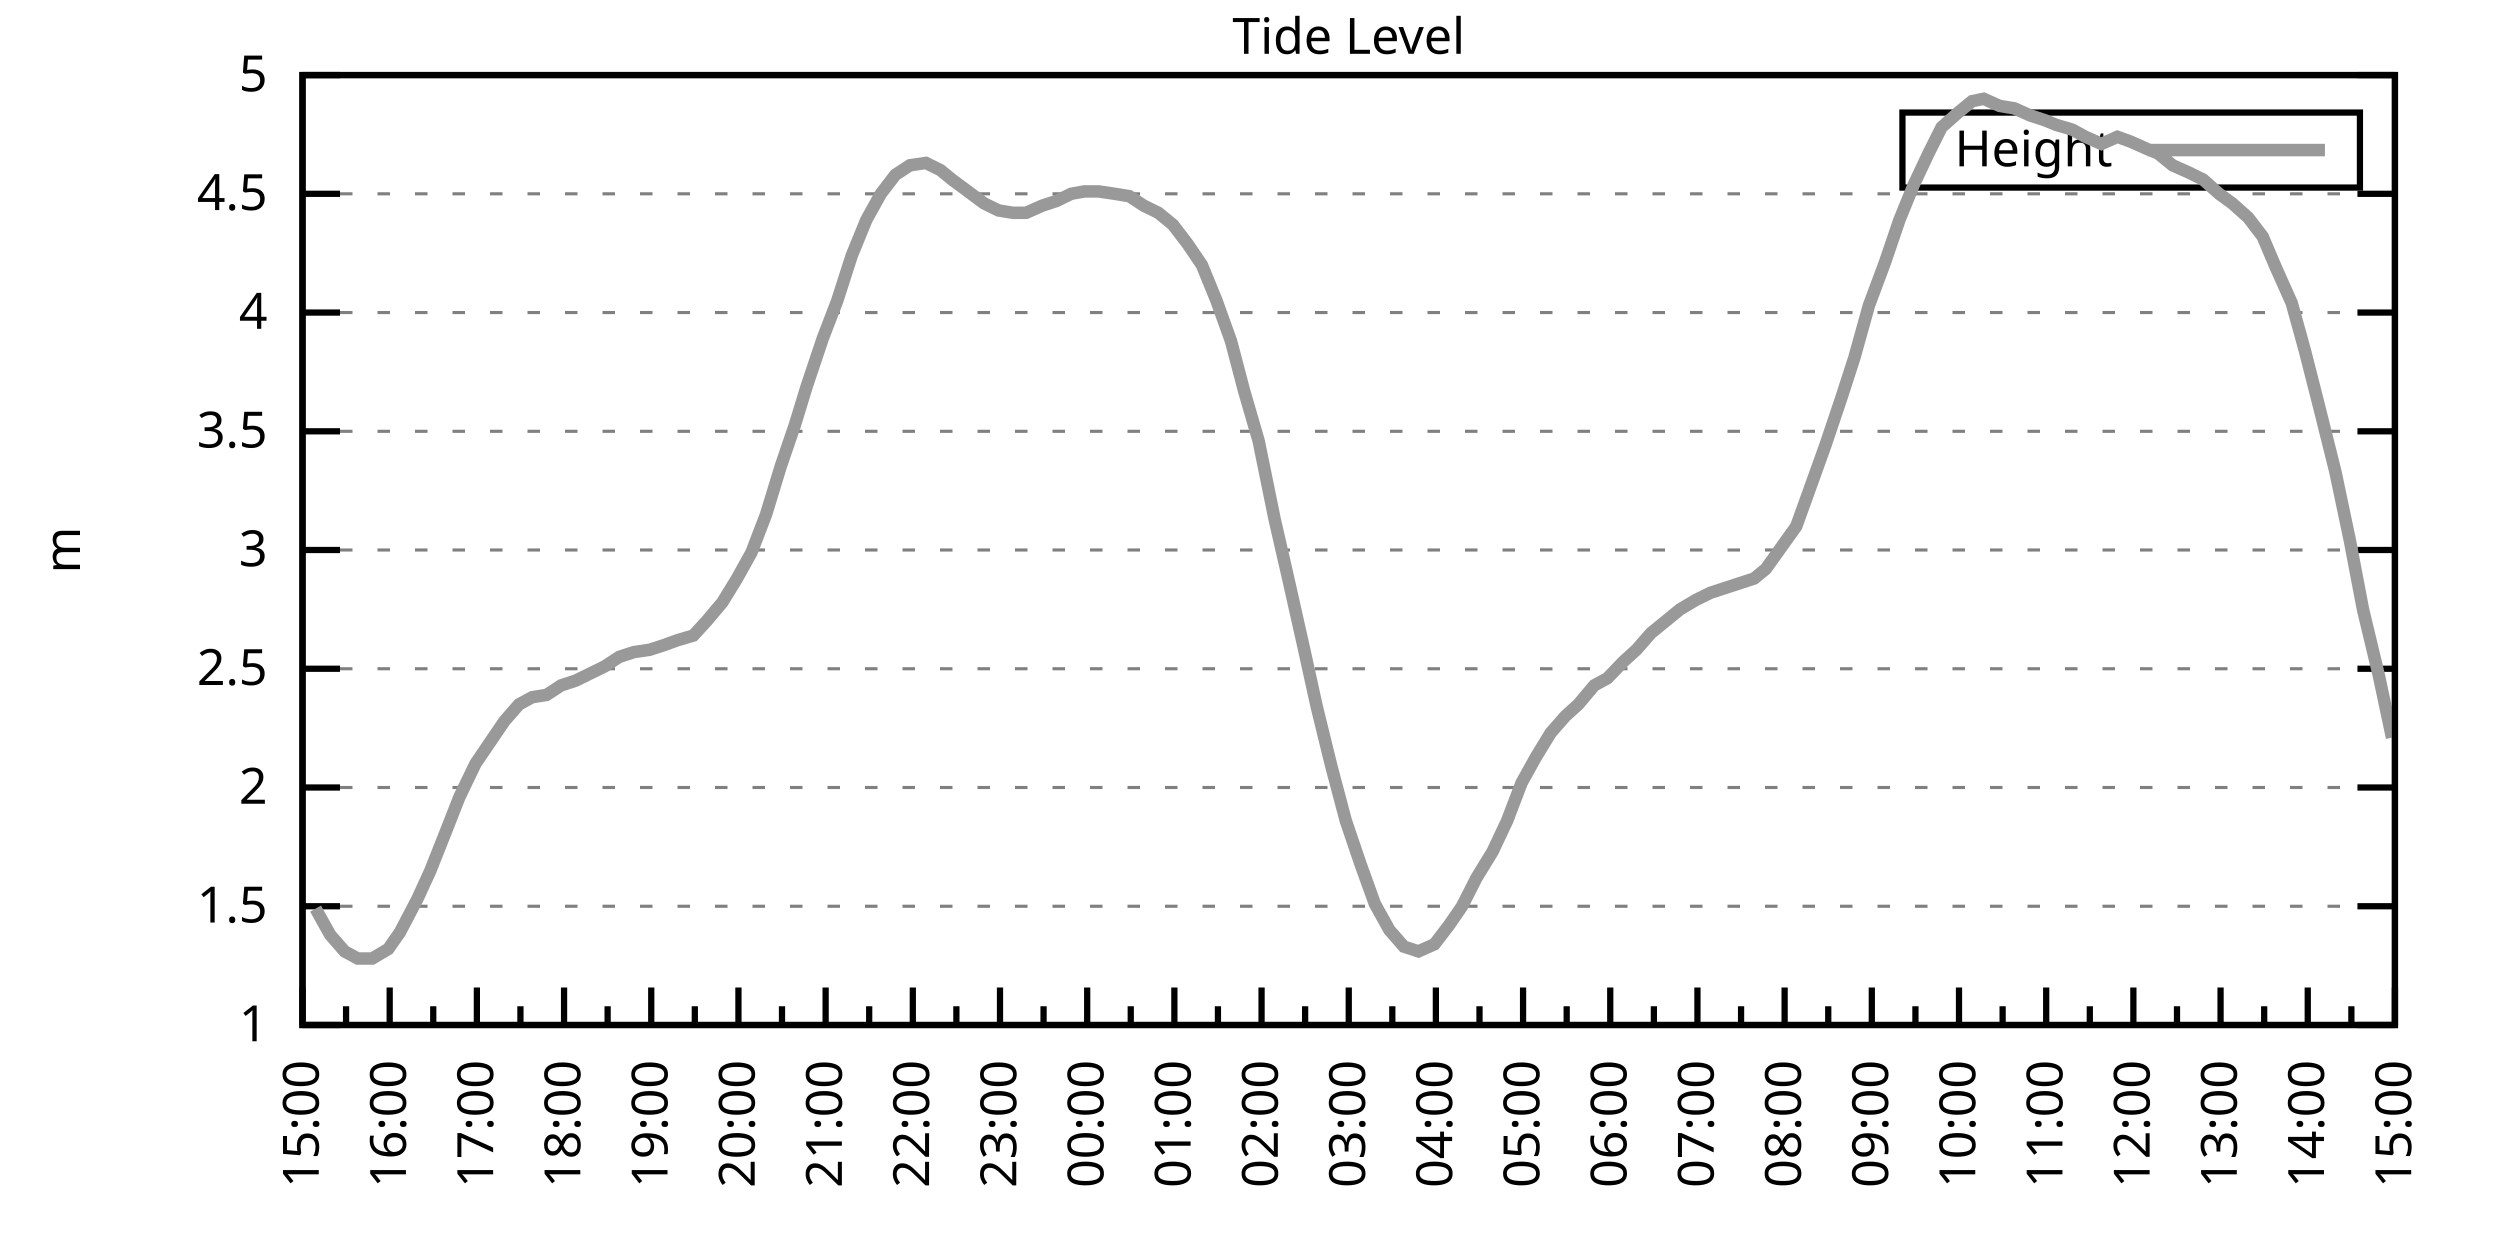
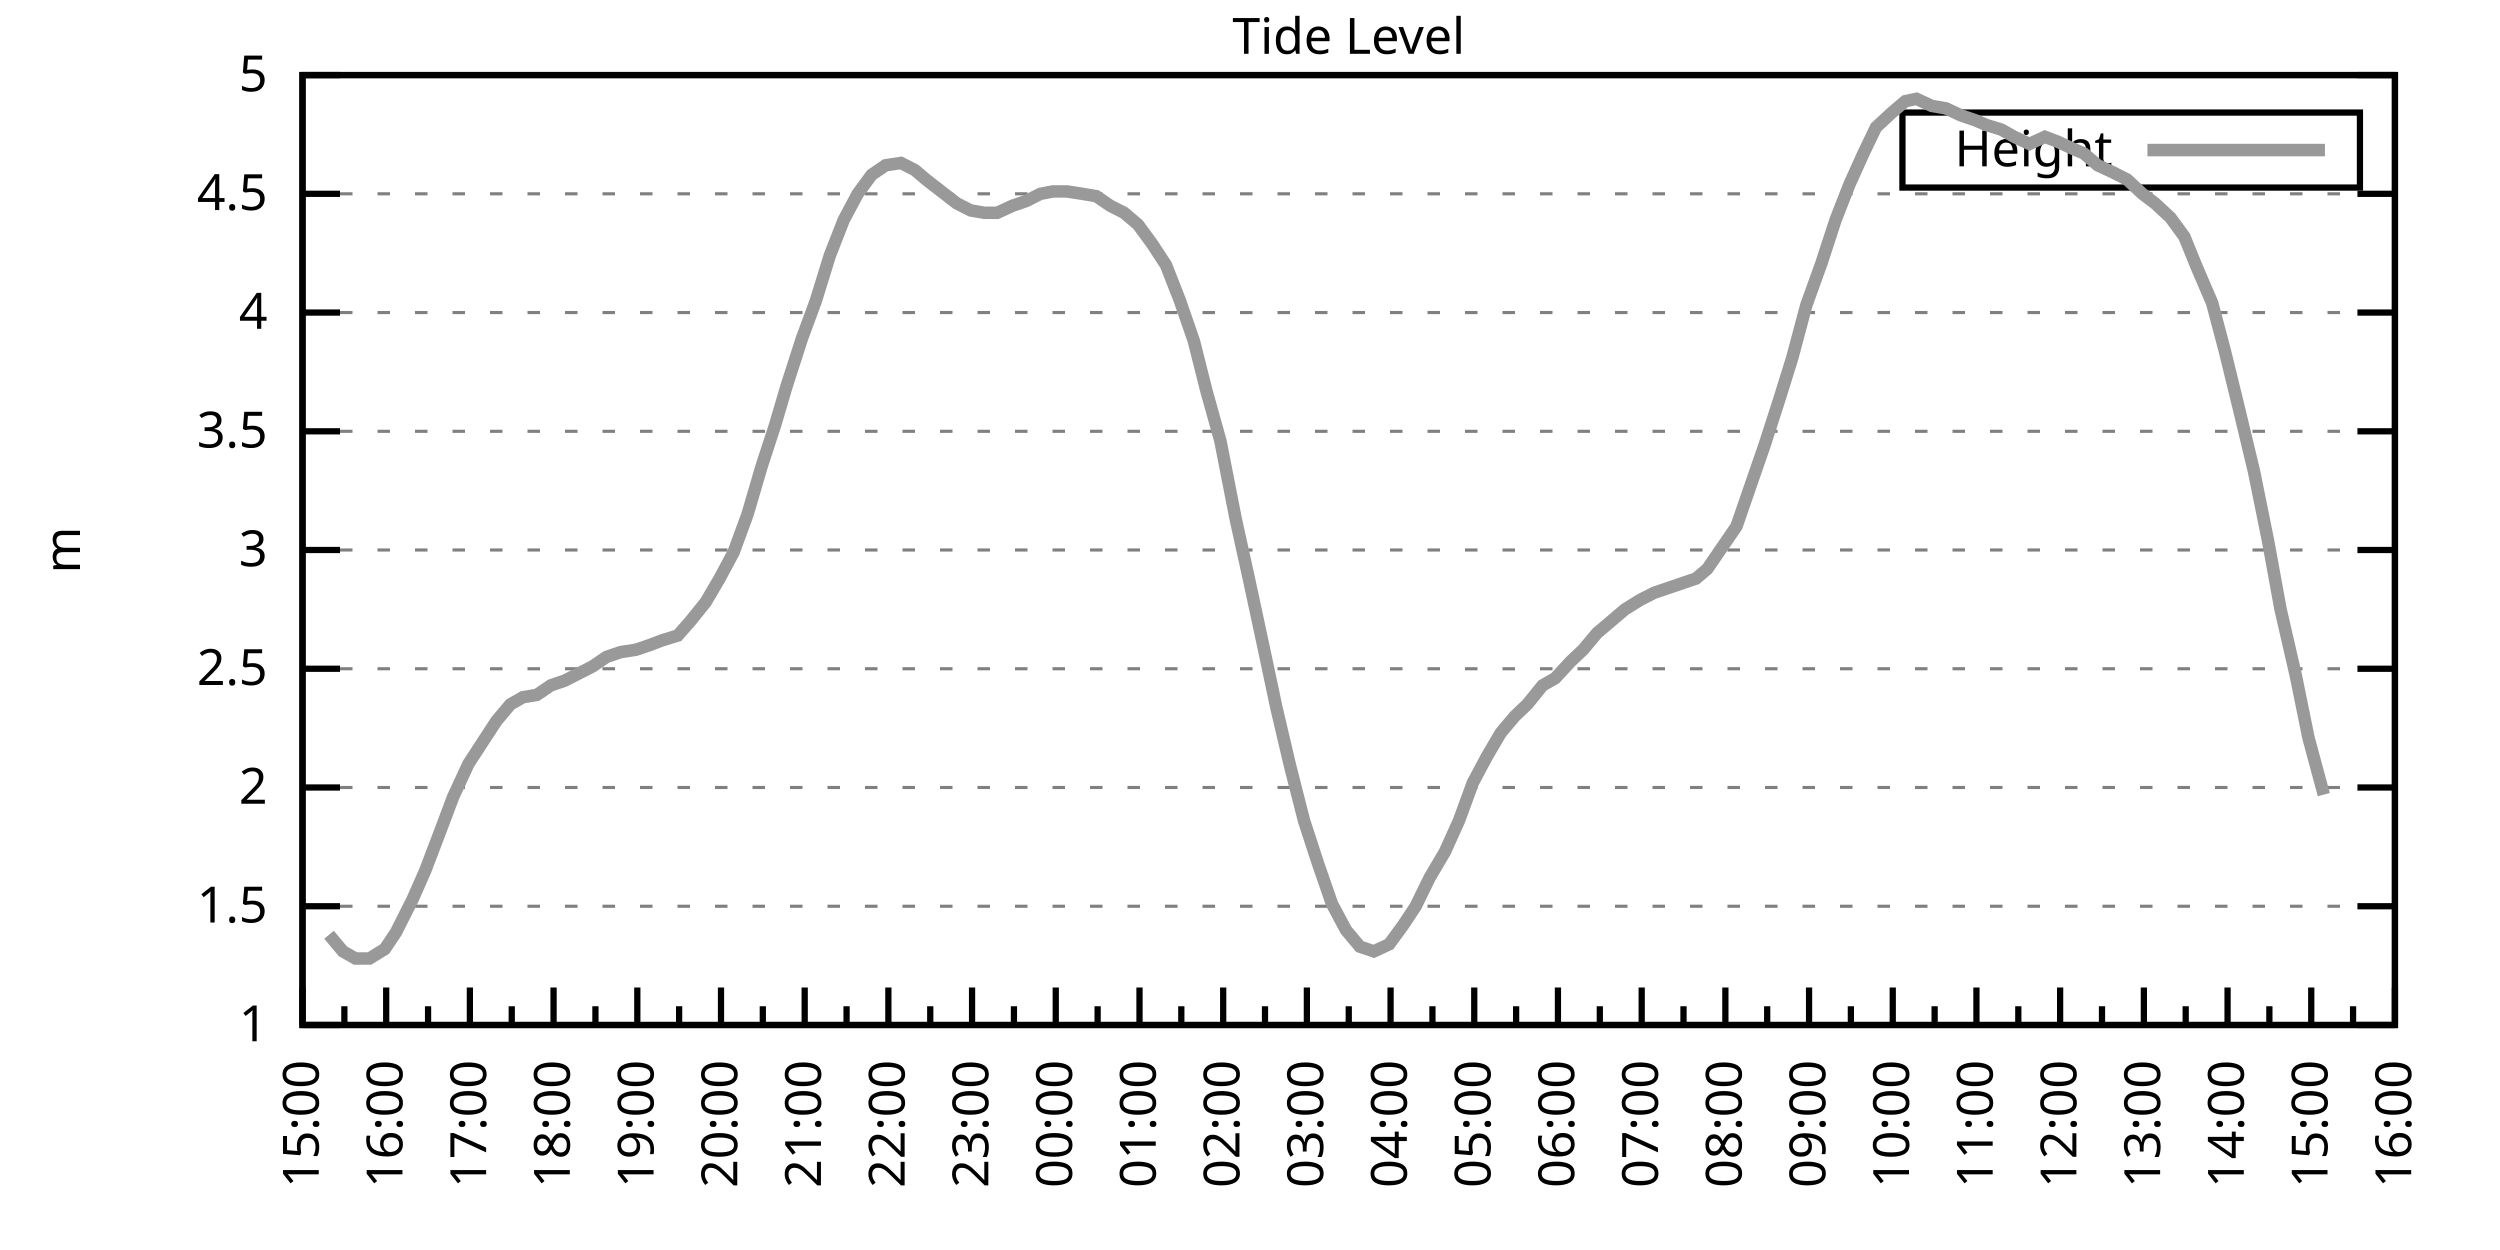
<svg xmlns="http://www.w3.org/2000/svg" xmlns:xlink="http://www.w3.org/1999/xlink" width="400" height="200" viewBox="0 0 400 200">
  <g id="gnuplot_canvas">
    <rect x="0" y="0" width="400" height="200" fill="none" />
    <defs>
      <circle id="gpDot" r="0.5" stroke-width="0.5" stroke="currentColor" />
      <path id="gpPt0" stroke-width="0.333" stroke="currentColor" d="M-1,0 h2 M0,-1 v2" />
      <path id="gpPt1" stroke-width="0.333" stroke="currentColor" d="M-1,-1 L1,1 M1,-1 L-1,1" />
      <path id="gpPt2" stroke-width="0.333" stroke="currentColor" d="M-1,0 L1,0 M0,-1 L0,1 M-1,-1 L1,1 M-1,1 L1,-1" />
      <rect id="gpPt3" stroke-width="0.333" stroke="currentColor" x="-1" y="-1" width="2" height="2" />
      <rect id="gpPt4" stroke-width="0.333" stroke="currentColor" fill="currentColor" x="-1" y="-1" width="2" height="2" />
      <circle id="gpPt5" stroke-width="0.333" stroke="currentColor" cx="0" cy="0" r="1" />
      <use xlink:href="#gpPt5" id="gpPt6" fill="currentColor" stroke="none" />
      <path id="gpPt7" stroke-width="0.333" stroke="currentColor" d="M0,-1.33 L-1.33,0.67 L1.33,0.67 z" />
      <use xlink:href="#gpPt7" id="gpPt8" fill="currentColor" stroke="none" />
      <use xlink:href="#gpPt7" id="gpPt9" stroke="currentColor" transform="rotate(180)" />
      <use xlink:href="#gpPt9" id="gpPt10" fill="currentColor" stroke="none" />
      <use xlink:href="#gpPt3" id="gpPt11" stroke="currentColor" transform="rotate(45)" />
      <use xlink:href="#gpPt11" id="gpPt12" fill="currentColor" stroke="none" />
      <path id="gpPt13" stroke-width="0.333" stroke="currentColor" d="M0,1.330 L1.265,0.411 L0.782,-1.067 L-0.782,-1.076 L-1.265,0.411 z" />
      <use xlink:href="#gpPt13" id="gpPt14" fill="currentColor" stroke="none" />
      <filter id="textbox" filterUnits="objectBoundingBox" x="0" y="0" height="1" width="1">
        <feFlood flood-color="white" flood-opacity="1" result="bgnd" />
        <feComposite in="SourceGraphic" in2="bgnd" operator="atop" />
      </filter>
      <filter id="greybox" filterUnits="objectBoundingBox" x="0" y="0" height="1" width="1">
        <feFlood flood-color="lightgrey" flood-opacity="1" result="grey" />
        <feComposite in="SourceGraphic" in2="grey" operator="atop" />
      </filter>
    </defs>
    <g fill="none" color="white" stroke="currentColor" stroke-width="1.00" stroke-linecap="butt" stroke-linejoin="miter">
</g>
    <g fill="none" color="black" stroke="currentColor" stroke-width="1.00" stroke-linecap="butt" stroke-linejoin="miter">
      <g stroke="none" shape-rendering="crispEdges">
        <polygon fill="rgb(255, 255, 255)" points="48.40,164.00 383.18,164.00 383.18,12.02 48.40,12.02 " />
      </g>
    </g>
    <g fill="none" color="black" stroke="currentColor" stroke-width="1.00" stroke-linecap="butt" stroke-linejoin="miter">
</g>
    <g fill="none" color="black" stroke="black" stroke-width="0.50" stroke-linecap="butt" stroke-linejoin="miter">
</g>
    <g fill="none" color="gray" stroke="currentColor" stroke-width="0.50" stroke-linecap="butt" stroke-linejoin="miter">
      <path stroke="gray" stroke-dasharray="2,4" class="gridline" d="M48.40,164.00 L383.19,164.00  " />
    </g>
    <g fill="none" color="gray" stroke="gray" stroke-width="1.00" stroke-linecap="butt" stroke-linejoin="miter">
</g>
    <g fill="none" color="black" stroke="currentColor" stroke-width="1.00" stroke-linecap="butt" stroke-linejoin="miter">
      <path stroke="black" d="M48.40,164.00 L54.40,164.00 M383.19,164.00 L377.19,164.00  " />
      <g transform="translate(42.80,166.60)" stroke="none" fill="black" font-family="Sans" font-size="8.00" text-anchor="end">
        <text>
          <tspan font-family="Sans"> 1</tspan>
        </text>
      </g>
    </g>
    <g fill="none" color="black" stroke="currentColor" stroke-width="1.00" stroke-linecap="butt" stroke-linejoin="miter">
</g>
    <g fill="none" color="black" stroke="black" stroke-width="0.50" stroke-linecap="butt" stroke-linejoin="miter">
</g>
    <g fill="none" color="gray" stroke="currentColor" stroke-width="0.50" stroke-linecap="butt" stroke-linejoin="miter">
      <path stroke="gray" stroke-dasharray="2,4" class="gridline" d="M48.40,145.00 L383.19,145.00  " />
    </g>
    <g fill="none" color="gray" stroke="gray" stroke-width="1.00" stroke-linecap="butt" stroke-linejoin="miter">
</g>
    <g fill="none" color="black" stroke="currentColor" stroke-width="1.00" stroke-linecap="butt" stroke-linejoin="miter">
      <path stroke="black" d="M48.40,145.00 L54.40,145.00 M383.19,145.00 L377.19,145.00  " />
      <g transform="translate(42.80,147.60)" stroke="none" fill="black" font-family="Sans" font-size="8.00" text-anchor="end">
        <text>
          <tspan font-family="Sans"> 1.5</tspan>
        </text>
      </g>
    </g>
    <g fill="none" color="black" stroke="currentColor" stroke-width="1.00" stroke-linecap="butt" stroke-linejoin="miter">
</g>
    <g fill="none" color="black" stroke="black" stroke-width="0.50" stroke-linecap="butt" stroke-linejoin="miter">
</g>
    <g fill="none" color="gray" stroke="currentColor" stroke-width="0.50" stroke-linecap="butt" stroke-linejoin="miter">
      <path stroke="gray" stroke-dasharray="2,4" class="gridline" d="M48.40,126.00 L383.19,126.00  " />
    </g>
    <g fill="none" color="gray" stroke="gray" stroke-width="1.00" stroke-linecap="butt" stroke-linejoin="miter">
</g>
    <g fill="none" color="black" stroke="currentColor" stroke-width="1.00" stroke-linecap="butt" stroke-linejoin="miter">
      <path stroke="black" d="M48.40,126.00 L54.40,126.00 M383.19,126.00 L377.19,126.00  " />
      <g transform="translate(42.80,128.60)" stroke="none" fill="black" font-family="Sans" font-size="8.00" text-anchor="end">
        <text>
          <tspan font-family="Sans"> 2</tspan>
        </text>
      </g>
    </g>
    <g fill="none" color="black" stroke="currentColor" stroke-width="1.00" stroke-linecap="butt" stroke-linejoin="miter">
</g>
    <g fill="none" color="black" stroke="black" stroke-width="0.50" stroke-linecap="butt" stroke-linejoin="miter">
</g>
    <g fill="none" color="gray" stroke="currentColor" stroke-width="0.50" stroke-linecap="butt" stroke-linejoin="miter">
      <path stroke="gray" stroke-dasharray="2,4" class="gridline" d="M48.40,107.00 L383.19,107.00  " />
    </g>
    <g fill="none" color="gray" stroke="gray" stroke-width="1.00" stroke-linecap="butt" stroke-linejoin="miter">
</g>
    <g fill="none" color="black" stroke="currentColor" stroke-width="1.00" stroke-linecap="butt" stroke-linejoin="miter">
      <path stroke="black" d="M48.40,107.00 L54.40,107.00 M383.19,107.00 L377.19,107.00  " />
      <g transform="translate(42.80,109.60)" stroke="none" fill="black" font-family="Sans" font-size="8.00" text-anchor="end">
        <text>
          <tspan font-family="Sans"> 2.5</tspan>
        </text>
      </g>
    </g>
    <g fill="none" color="black" stroke="currentColor" stroke-width="1.00" stroke-linecap="butt" stroke-linejoin="miter">
</g>
    <g fill="none" color="black" stroke="black" stroke-width="0.50" stroke-linecap="butt" stroke-linejoin="miter">
</g>
    <g fill="none" color="gray" stroke="currentColor" stroke-width="0.50" stroke-linecap="butt" stroke-linejoin="miter">
      <path stroke="gray" stroke-dasharray="2,4" class="gridline" d="M48.40,88.00 L383.19,88.00  " />
    </g>
    <g fill="none" color="gray" stroke="gray" stroke-width="1.00" stroke-linecap="butt" stroke-linejoin="miter">
</g>
    <g fill="none" color="black" stroke="currentColor" stroke-width="1.00" stroke-linecap="butt" stroke-linejoin="miter">
      <path stroke="black" d="M48.40,88.00 L54.40,88.00 M383.19,88.00 L377.19,88.00  " />
      <g transform="translate(42.80,90.60)" stroke="none" fill="black" font-family="Sans" font-size="8.00" text-anchor="end">
        <text>
          <tspan font-family="Sans"> 3</tspan>
        </text>
      </g>
    </g>
    <g fill="none" color="black" stroke="currentColor" stroke-width="1.00" stroke-linecap="butt" stroke-linejoin="miter">
</g>
    <g fill="none" color="black" stroke="black" stroke-width="0.50" stroke-linecap="butt" stroke-linejoin="miter">
</g>
    <g fill="none" color="gray" stroke="currentColor" stroke-width="0.50" stroke-linecap="butt" stroke-linejoin="miter">
      <path stroke="gray" stroke-dasharray="2,4" class="gridline" d="M48.40,69.01 L383.19,69.01  " />
    </g>
    <g fill="none" color="gray" stroke="gray" stroke-width="1.00" stroke-linecap="butt" stroke-linejoin="miter">
</g>
    <g fill="none" color="black" stroke="currentColor" stroke-width="1.00" stroke-linecap="butt" stroke-linejoin="miter">
      <path stroke="black" d="M48.40,69.01 L54.40,69.01 M383.19,69.01 L377.19,69.01  " />
      <g transform="translate(42.80,71.61)" stroke="none" fill="black" font-family="Sans" font-size="8.00" text-anchor="end">
        <text>
          <tspan font-family="Sans"> 3.5</tspan>
        </text>
      </g>
    </g>
    <g fill="none" color="black" stroke="currentColor" stroke-width="1.00" stroke-linecap="butt" stroke-linejoin="miter">
</g>
    <g fill="none" color="black" stroke="black" stroke-width="0.50" stroke-linecap="butt" stroke-linejoin="miter">
</g>
    <g fill="none" color="gray" stroke="currentColor" stroke-width="0.50" stroke-linecap="butt" stroke-linejoin="miter">
      <path stroke="gray" stroke-dasharray="2,4" class="gridline" d="M48.40,50.01 L383.19,50.01  " />
    </g>
    <g fill="none" color="gray" stroke="gray" stroke-width="1.00" stroke-linecap="butt" stroke-linejoin="miter">
</g>
    <g fill="none" color="black" stroke="currentColor" stroke-width="1.00" stroke-linecap="butt" stroke-linejoin="miter">
      <path stroke="black" d="M48.40,50.01 L54.40,50.01 M383.19,50.01 L377.19,50.01  " />
      <g transform="translate(42.80,52.61)" stroke="none" fill="black" font-family="Sans" font-size="8.00" text-anchor="end">
        <text>
          <tspan font-family="Sans"> 4</tspan>
        </text>
      </g>
    </g>
    <g fill="none" color="black" stroke="currentColor" stroke-width="1.00" stroke-linecap="butt" stroke-linejoin="miter">
</g>
    <g fill="none" color="black" stroke="black" stroke-width="0.50" stroke-linecap="butt" stroke-linejoin="miter">
</g>
    <g fill="none" color="gray" stroke="currentColor" stroke-width="0.50" stroke-linecap="butt" stroke-linejoin="miter">
      <path stroke="gray" stroke-dasharray="2,4" class="gridline" d="M48.40,31.01 L383.19,31.01  " />
    </g>
    <g fill="none" color="gray" stroke="gray" stroke-width="1.00" stroke-linecap="butt" stroke-linejoin="miter">
</g>
    <g fill="none" color="black" stroke="currentColor" stroke-width="1.00" stroke-linecap="butt" stroke-linejoin="miter">
      <path stroke="black" d="M48.40,31.01 L54.40,31.01 M383.19,31.01 L377.19,31.01  " />
      <g transform="translate(42.80,33.61)" stroke="none" fill="black" font-family="Sans" font-size="8.00" text-anchor="end">
        <text>
          <tspan font-family="Sans"> 4.5</tspan>
        </text>
      </g>
    </g>
    <g fill="none" color="black" stroke="currentColor" stroke-width="1.00" stroke-linecap="butt" stroke-linejoin="miter">
</g>
    <g fill="none" color="black" stroke="black" stroke-width="0.50" stroke-linecap="butt" stroke-linejoin="miter">
</g>
    <g fill="none" color="gray" stroke="currentColor" stroke-width="0.50" stroke-linecap="butt" stroke-linejoin="miter">
      <path stroke="gray" stroke-dasharray="2,4" class="gridline" d="M48.40,12.01 L383.19,12.01  " />
    </g>
    <g fill="none" color="gray" stroke="gray" stroke-width="1.00" stroke-linecap="butt" stroke-linejoin="miter">
</g>
    <g fill="none" color="black" stroke="currentColor" stroke-width="1.00" stroke-linecap="butt" stroke-linejoin="miter">
      <path stroke="black" d="M48.40,12.01 L54.40,12.01 M383.19,12.01 L377.19,12.01  " />
      <g transform="translate(42.80,14.61)" stroke="none" fill="black" font-family="Sans" font-size="8.00" text-anchor="end">
        <text>
          <tspan font-family="Sans"> 5</tspan>
        </text>
      </g>
    </g>
    <g fill="none" color="black" stroke="currentColor" stroke-width="1.00" stroke-linecap="butt" stroke-linejoin="miter">
      <path stroke="black" d="M48.40,164.00 L48.40,158.00  " />
      <g transform="translate(51.00,169.60) rotate(270)" stroke="none" fill="black" font-family="Sans" font-size="8.00" text-anchor="end">
        <text>
          <tspan font-family="Sans">15:00</tspan>
        </text>
      </g>
    </g>
    <g fill="none" color="black" stroke="currentColor" stroke-width="1.00" stroke-linecap="butt" stroke-linejoin="miter">
-       <path stroke="black" d="M55.37,164.00 L55.37,161.00 M62.35,164.00 L62.35,158.00  " />
-       <g transform="translate(64.95,169.60) rotate(270)" stroke="none" fill="black" font-family="Sans" font-size="8.00" text-anchor="end">
+       <path stroke="black" d="M55.10,164.00 L55.10,161.00 M61.79,164.00 L61.79,158.00  " />
+       <g transform="translate(64.39,169.60) rotate(270)" stroke="none" fill="black" font-family="Sans" font-size="8.00" text-anchor="end">
        <text>
          <tspan font-family="Sans">16:00</tspan>
        </text>
      </g>
    </g>
    <g fill="none" color="black" stroke="currentColor" stroke-width="1.00" stroke-linecap="butt" stroke-linejoin="miter">
-       <path stroke="black" d="M69.32,164.00 L69.32,161.00 M76.30,164.00 L76.30,158.00  " />
-       <g transform="translate(78.90,169.60) rotate(270)" stroke="none" fill="black" font-family="Sans" font-size="8.00" text-anchor="end">
+       <path stroke="black" d="M68.49,164.00 L68.49,161.00 M75.18,164.00 L75.18,158.00  " />
+       <g transform="translate(77.78,169.60) rotate(270)" stroke="none" fill="black" font-family="Sans" font-size="8.00" text-anchor="end">
        <text>
          <tspan font-family="Sans">17:00</tspan>
        </text>
      </g>
    </g>
    <g fill="none" color="black" stroke="currentColor" stroke-width="1.00" stroke-linecap="butt" stroke-linejoin="miter">
-       <path stroke="black" d="M83.27,164.00 L83.27,161.00 M90.25,164.00 L90.25,158.00  " />
-       <g transform="translate(92.85,169.60) rotate(270)" stroke="none" fill="black" font-family="Sans" font-size="8.00" text-anchor="end">
+       <path stroke="black" d="M81.88,164.00 L81.88,161.00 M88.57,164.00 L88.57,158.00  " />
+       <g transform="translate(91.17,169.60) rotate(270)" stroke="none" fill="black" font-family="Sans" font-size="8.00" text-anchor="end">
        <text>
          <tspan font-family="Sans">18:00</tspan>
        </text>
      </g>
    </g>
    <g fill="none" color="black" stroke="currentColor" stroke-width="1.00" stroke-linecap="butt" stroke-linejoin="miter">
-       <path stroke="black" d="M97.22,164.00 L97.22,161.00 M104.20,164.00 L104.20,158.00  " />
-       <g transform="translate(106.80,169.60) rotate(270)" stroke="none" fill="black" font-family="Sans" font-size="8.00" text-anchor="end">
+       <path stroke="black" d="M95.27,164.00 L95.27,161.00 M101.97,164.00 L101.97,158.00  " />
+       <g transform="translate(104.57,169.60) rotate(270)" stroke="none" fill="black" font-family="Sans" font-size="8.00" text-anchor="end">
        <text>
          <tspan font-family="Sans">19:00</tspan>
        </text>
      </g>
    </g>
    <g fill="none" color="black" stroke="currentColor" stroke-width="1.00" stroke-linecap="butt" stroke-linejoin="miter">
-       <path stroke="black" d="M111.17,164.00 L111.17,161.00 M118.15,164.00 L118.15,158.00  " />
-       <g transform="translate(120.75,169.60) rotate(270)" stroke="none" fill="black" font-family="Sans" font-size="8.00" text-anchor="end">
+       <path stroke="black" d="M108.66,164.00 L108.66,161.00 M115.36,164.00 L115.36,158.00  " />
+       <g transform="translate(117.96,169.60) rotate(270)" stroke="none" fill="black" font-family="Sans" font-size="8.00" text-anchor="end">
        <text>
          <tspan font-family="Sans">20:00</tspan>
        </text>
      </g>
    </g>
    <g fill="none" color="black" stroke="currentColor" stroke-width="1.00" stroke-linecap="butt" stroke-linejoin="miter">
-       <path stroke="black" d="M125.12,164.00 L125.12,161.00 M132.10,164.00 L132.10,158.00  " />
-       <g transform="translate(134.70,169.60) rotate(270)" stroke="none" fill="black" font-family="Sans" font-size="8.00" text-anchor="end">
+       <path stroke="black" d="M122.05,164.00 L122.05,161.00 M128.75,164.00 L128.75,158.00  " />
+       <g transform="translate(131.35,169.60) rotate(270)" stroke="none" fill="black" font-family="Sans" font-size="8.00" text-anchor="end">
        <text>
          <tspan font-family="Sans">21:00</tspan>
        </text>
      </g>
    </g>
    <g fill="none" color="black" stroke="currentColor" stroke-width="1.00" stroke-linecap="butt" stroke-linejoin="miter">
-       <path stroke="black" d="M139.07,164.00 L139.07,161.00 M146.05,164.00 L146.05,158.00  " />
-       <g transform="translate(148.65,169.60) rotate(270)" stroke="none" fill="black" font-family="Sans" font-size="8.00" text-anchor="end">
+       <path stroke="black" d="M135.45,164.00 L135.45,161.00 M142.14,164.00 L142.14,158.00  " />
+       <g transform="translate(144.74,169.60) rotate(270)" stroke="none" fill="black" font-family="Sans" font-size="8.00" text-anchor="end">
        <text>
          <tspan font-family="Sans">22:00</tspan>
        </text>
      </g>
    </g>
    <g fill="none" color="black" stroke="currentColor" stroke-width="1.00" stroke-linecap="butt" stroke-linejoin="miter">
-       <path stroke="black" d="M153.02,164.00 L153.02,161.00 M160.00,164.00 L160.00,158.00  " />
-       <g transform="translate(162.60,169.60) rotate(270)" stroke="none" fill="black" font-family="Sans" font-size="8.00" text-anchor="end">
+       <path stroke="black" d="M148.84,164.00 L148.84,161.00 M155.53,164.00 L155.53,158.00  " />
+       <g transform="translate(158.13,169.60) rotate(270)" stroke="none" fill="black" font-family="Sans" font-size="8.00" text-anchor="end">
        <text>
          <tspan font-family="Sans">23:00</tspan>
        </text>
      </g>
    </g>
    <g fill="none" color="black" stroke="currentColor" stroke-width="1.00" stroke-linecap="butt" stroke-linejoin="miter">
-       <path stroke="black" d="M166.97,164.00 L166.97,161.00 M173.95,164.00 L173.95,158.00  " />
-       <g transform="translate(176.55,169.60) rotate(270)" stroke="none" fill="black" font-family="Sans" font-size="8.00" text-anchor="end">
+       <path stroke="black" d="M162.23,164.00 L162.23,161.00 M168.92,164.00 L168.92,158.00  " />
+       <g transform="translate(171.52,169.60) rotate(270)" stroke="none" fill="black" font-family="Sans" font-size="8.00" text-anchor="end">
        <text>
          <tspan font-family="Sans">00:00</tspan>
        </text>
      </g>
    </g>
    <g fill="none" color="black" stroke="currentColor" stroke-width="1.00" stroke-linecap="butt" stroke-linejoin="miter">
-       <path stroke="black" d="M180.92,164.00 L180.92,161.00 M187.90,164.00 L187.90,158.00  " />
-       <g transform="translate(190.50,169.60) rotate(270)" stroke="none" fill="black" font-family="Sans" font-size="8.00" text-anchor="end">
+       <path stroke="black" d="M175.62,164.00 L175.62,161.00 M182.32,164.00 L182.32,158.00  " />
+       <g transform="translate(184.92,169.60) rotate(270)" stroke="none" fill="black" font-family="Sans" font-size="8.00" text-anchor="end">
        <text>
          <tspan font-family="Sans">01:00</tspan>
        </text>
      </g>
    </g>
    <g fill="none" color="black" stroke="currentColor" stroke-width="1.00" stroke-linecap="butt" stroke-linejoin="miter">
-       <path stroke="black" d="M194.87,164.00 L194.87,161.00 M201.85,164.00 L201.85,158.00  " />
-       <g transform="translate(204.45,169.60) rotate(270)" stroke="none" fill="black" font-family="Sans" font-size="8.00" text-anchor="end">
+       <path stroke="black" d="M189.01,164.00 L189.01,161.00 M195.71,164.00 L195.71,158.00  " />
+       <g transform="translate(198.31,169.60) rotate(270)" stroke="none" fill="black" font-family="Sans" font-size="8.00" text-anchor="end">
        <text>
          <tspan font-family="Sans">02:00</tspan>
        </text>
      </g>
    </g>
    <g fill="none" color="black" stroke="currentColor" stroke-width="1.00" stroke-linecap="butt" stroke-linejoin="miter">
-       <path stroke="black" d="M208.82,164.00 L208.82,161.00 M215.80,164.00 L215.80,158.00  " />
-       <g transform="translate(218.40,169.60) rotate(270)" stroke="none" fill="black" font-family="Sans" font-size="8.00" text-anchor="end">
+       <path stroke="black" d="M202.40,164.00 L202.40,161.00 M209.10,164.00 L209.10,158.00  " />
+       <g transform="translate(211.70,169.60) rotate(270)" stroke="none" fill="black" font-family="Sans" font-size="8.00" text-anchor="end">
        <text>
          <tspan font-family="Sans">03:00</tspan>
        </text>
      </g>
    </g>
    <g fill="none" color="black" stroke="currentColor" stroke-width="1.00" stroke-linecap="butt" stroke-linejoin="miter">
-       <path stroke="black" d="M222.77,164.00 L222.77,161.00 M229.74,164.00 L229.74,158.00  " />
-       <g transform="translate(232.34,169.60) rotate(270)" stroke="none" fill="black" font-family="Sans" font-size="8.00" text-anchor="end">
+       <path stroke="black" d="M215.80,164.00 L215.80,161.00 M222.49,164.00 L222.49,158.00  " />
+       <g transform="translate(225.09,169.60) rotate(270)" stroke="none" fill="black" font-family="Sans" font-size="8.00" text-anchor="end">
        <text>
          <tspan font-family="Sans">04:00</tspan>
        </text>
      </g>
    </g>
    <g fill="none" color="black" stroke="currentColor" stroke-width="1.00" stroke-linecap="butt" stroke-linejoin="miter">
-       <path stroke="black" d="M236.72,164.00 L236.72,161.00 M243.69,164.00 L243.69,158.00  " />
-       <g transform="translate(246.29,169.60) rotate(270)" stroke="none" fill="black" font-family="Sans" font-size="8.00" text-anchor="end">
+       <path stroke="black" d="M229.19,164.00 L229.19,161.00 M235.88,164.00 L235.88,158.00  " />
+       <g transform="translate(238.48,169.60) rotate(270)" stroke="none" fill="black" font-family="Sans" font-size="8.00" text-anchor="end">
        <text>
          <tspan font-family="Sans">05:00</tspan>
        </text>
      </g>
    </g>
    <g fill="none" color="black" stroke="currentColor" stroke-width="1.00" stroke-linecap="butt" stroke-linejoin="miter">
-       <path stroke="black" d="M250.67,164.00 L250.67,161.00 M257.64,164.00 L257.64,158.00  " />
-       <g transform="translate(260.24,169.60) rotate(270)" stroke="none" fill="black" font-family="Sans" font-size="8.00" text-anchor="end">
+       <path stroke="black" d="M242.58,164.00 L242.58,161.00 M249.27,164.00 L249.27,158.00  " />
+       <g transform="translate(251.87,169.60) rotate(270)" stroke="none" fill="black" font-family="Sans" font-size="8.00" text-anchor="end">
        <text>
          <tspan font-family="Sans">06:00</tspan>
        </text>
      </g>
    </g>
    <g fill="none" color="black" stroke="currentColor" stroke-width="1.00" stroke-linecap="butt" stroke-linejoin="miter">
-       <path stroke="black" d="M264.62,164.00 L264.62,161.00 M271.59,164.00 L271.59,158.00  " />
-       <g transform="translate(274.19,169.60) rotate(270)" stroke="none" fill="black" font-family="Sans" font-size="8.00" text-anchor="end">
+       <path stroke="black" d="M255.97,164.00 L255.97,161.00 M262.67,164.00 L262.67,158.00  " />
+       <g transform="translate(265.27,169.60) rotate(270)" stroke="none" fill="black" font-family="Sans" font-size="8.00" text-anchor="end">
        <text>
          <tspan font-family="Sans">07:00</tspan>
        </text>
      </g>
    </g>
    <g fill="none" color="black" stroke="currentColor" stroke-width="1.00" stroke-linecap="butt" stroke-linejoin="miter">
-       <path stroke="black" d="M278.57,164.00 L278.57,161.00 M285.54,164.00 L285.54,158.00  " />
-       <g transform="translate(288.14,169.60) rotate(270)" stroke="none" fill="black" font-family="Sans" font-size="8.00" text-anchor="end">
+       <path stroke="black" d="M269.36,164.00 L269.36,161.00 M276.06,164.00 L276.06,158.00  " />
+       <g transform="translate(278.66,169.60) rotate(270)" stroke="none" fill="black" font-family="Sans" font-size="8.00" text-anchor="end">
        <text>
          <tspan font-family="Sans">08:00</tspan>
        </text>
      </g>
    </g>
    <g fill="none" color="black" stroke="currentColor" stroke-width="1.00" stroke-linecap="butt" stroke-linejoin="miter">
-       <path stroke="black" d="M292.52,164.00 L292.52,161.00 M299.49,164.00 L299.49,158.00  " />
-       <g transform="translate(302.09,169.60) rotate(270)" stroke="none" fill="black" font-family="Sans" font-size="8.00" text-anchor="end">
+       <path stroke="black" d="M282.75,164.00 L282.75,161.00 M289.45,164.00 L289.45,158.00  " />
+       <g transform="translate(292.05,169.60) rotate(270)" stroke="none" fill="black" font-family="Sans" font-size="8.00" text-anchor="end">
        <text>
          <tspan font-family="Sans">09:00</tspan>
        </text>
      </g>
    </g>
    <g fill="none" color="black" stroke="currentColor" stroke-width="1.00" stroke-linecap="butt" stroke-linejoin="miter">
-       <path stroke="black" d="M306.47,164.00 L306.47,161.00 M313.44,164.00 L313.44,158.00  " />
-       <g transform="translate(316.04,169.60) rotate(270)" stroke="none" fill="black" font-family="Sans" font-size="8.00" text-anchor="end">
+       <path stroke="black" d="M296.14,164.00 L296.14,161.00 M302.84,164.00 L302.84,158.00  " />
+       <g transform="translate(305.44,169.60) rotate(270)" stroke="none" fill="black" font-family="Sans" font-size="8.00" text-anchor="end">
        <text>
          <tspan font-family="Sans">10:00</tspan>
        </text>
      </g>
    </g>
    <g fill="none" color="black" stroke="currentColor" stroke-width="1.00" stroke-linecap="butt" stroke-linejoin="miter">
-       <path stroke="black" d="M320.42,164.00 L320.42,161.00 M327.39,164.00 L327.39,158.00  " />
-       <g transform="translate(329.99,169.60) rotate(270)" stroke="none" fill="black" font-family="Sans" font-size="8.00" text-anchor="end">
+       <path stroke="black" d="M309.54,164.00 L309.54,161.00 M316.23,164.00 L316.23,158.00  " />
+       <g transform="translate(318.83,169.60) rotate(270)" stroke="none" fill="black" font-family="Sans" font-size="8.00" text-anchor="end">
        <text>
          <tspan font-family="Sans">11:00</tspan>
        </text>
      </g>
    </g>
    <g fill="none" color="black" stroke="currentColor" stroke-width="1.00" stroke-linecap="butt" stroke-linejoin="miter">
-       <path stroke="black" d="M334.37,164.00 L334.37,161.00 M341.34,164.00 L341.34,158.00  " />
-       <g transform="translate(343.94,169.60) rotate(270)" stroke="none" fill="black" font-family="Sans" font-size="8.00" text-anchor="end">
+       <path stroke="black" d="M322.93,164.00 L322.93,161.00 M329.62,164.00 L329.62,158.00  " />
+       <g transform="translate(332.22,169.60) rotate(270)" stroke="none" fill="black" font-family="Sans" font-size="8.00" text-anchor="end">
        <text>
          <tspan font-family="Sans">12:00</tspan>
        </text>
      </g>
    </g>
    <g fill="none" color="black" stroke="currentColor" stroke-width="1.00" stroke-linecap="butt" stroke-linejoin="miter">
-       <path stroke="black" d="M348.32,164.00 L348.32,161.00 M355.29,164.00 L355.29,158.00  " />
-       <g transform="translate(357.89,169.60) rotate(270)" stroke="none" fill="black" font-family="Sans" font-size="8.00" text-anchor="end">
+       <path stroke="black" d="M336.32,164.00 L336.32,161.00 M343.02,164.00 L343.02,158.00  " />
+       <g transform="translate(345.62,169.60) rotate(270)" stroke="none" fill="black" font-family="Sans" font-size="8.00" text-anchor="end">
        <text>
          <tspan font-family="Sans">13:00</tspan>
        </text>
      </g>
    </g>
    <g fill="none" color="black" stroke="currentColor" stroke-width="1.00" stroke-linecap="butt" stroke-linejoin="miter">
-       <path stroke="black" d="M362.27,164.00 L362.27,161.00 M369.24,164.00 L369.24,158.00  " />
-       <g transform="translate(371.84,169.60) rotate(270)" stroke="none" fill="black" font-family="Sans" font-size="8.00" text-anchor="end">
+       <path stroke="black" d="M349.71,164.00 L349.71,161.00 M356.41,164.00 L356.41,158.00  " />
+       <g transform="translate(359.01,169.60) rotate(270)" stroke="none" fill="black" font-family="Sans" font-size="8.00" text-anchor="end">
        <text>
          <tspan font-family="Sans">14:00</tspan>
        </text>
      </g>
    </g>
    <g fill="none" color="black" stroke="currentColor" stroke-width="1.00" stroke-linecap="butt" stroke-linejoin="miter">
-       <path stroke="black" d="M376.22,164.00 L376.22,161.00 M383.19,164.00 L383.19,158.00  " />
+       <path stroke="black" d="M363.10,164.00 L363.10,161.00 M369.80,164.00 L369.80,158.00  " />
+       <g transform="translate(372.40,169.60) rotate(270)" stroke="none" fill="black" font-family="Sans" font-size="8.00" text-anchor="end">
+         <text>
+           <tspan font-family="Sans">15:00</tspan>
+         </text>
+       </g>
+     </g>
+     <g fill="none" color="black" stroke="currentColor" stroke-width="1.00" stroke-linecap="butt" stroke-linejoin="miter">
+       <path stroke="black" d="M376.49,164.00 L376.49,161.00 M383.19,164.00 L383.19,158.00  " />
      <g transform="translate(385.79,169.60) rotate(270)" stroke="none" fill="black" font-family="Sans" font-size="8.00" text-anchor="end">
        <text>
-           <tspan font-family="Sans">15:00</tspan>
+           <tspan font-family="Sans">16:00</tspan>
        </text>
      </g>
    </g>
    <g fill="none" color="black" stroke="currentColor" stroke-width="1.00" stroke-linecap="butt" stroke-linejoin="miter">
</g>
    <g fill="none" color="black" stroke="currentColor" stroke-width="1.00" stroke-linecap="butt" stroke-linejoin="miter">
      <path stroke="black" d="M48.40,12.01 L48.40,164.00 L383.19,164.00 L383.19,12.01 L48.40,12.01 Z  " />
    </g>
    <g fill="none" color="black" stroke="currentColor" stroke-width="1.00" stroke-linecap="butt" stroke-linejoin="miter">
      <g transform="translate(12.80,88.01) rotate(270)" stroke="none" fill="black" font-family="Sans" font-size="8.00" text-anchor="middle">
        <text>
          <tspan font-family="Sans">m</tspan>
        </text>
      </g>
    </g>
    <g fill="none" color="black" stroke="currentColor" stroke-width="1.00" stroke-linecap="butt" stroke-linejoin="miter">
</g>
    <g fill="none" color="black" stroke="currentColor" stroke-width="1.00" stroke-linecap="butt" stroke-linejoin="miter">
      <path stroke="black" d="M304.39,30.01 L304.39,18.01 L377.59,18.01 L377.59,30.01 L304.39,30.01 Z  " />
    </g>
    <g id="Tide_level_plot_1">
      <g fill="none" color="white" stroke="black" stroke-width="2.00" stroke-linecap="butt" stroke-linejoin="miter">
</g>
      <g fill="none" color="black" stroke="currentColor" stroke-width="2.00" stroke-linecap="butt" stroke-linejoin="miter">
        <g transform="translate(337.99,26.61)" stroke="none" fill="black" font-family="Sans" font-size="8.00" text-anchor="end">
          <text>
            <tspan font-family="Sans">Height</tspan>
          </text>
        </g>
      </g>
      <g fill="none" color="black" stroke="currentColor" stroke-width="2.00" stroke-linecap="butt" stroke-linejoin="miter">
-         <path stroke="rgb(153, 153, 153)" d="M343.59,24.01 L371.99,24.01 M50.49,145.38 L52.82,149.56 L55.14,152.22 L57.23,153.36 L59.56,153.36 L62.12,151.84   L63.98,149.18 L66.77,143.86 L68.86,139.30 L71.42,132.84 L73.51,127.52 L76.07,122.20 L78.39,118.78 L80.72,115.36   L83.04,112.70 L85.13,111.56 L87.46,111.18 L89.78,109.66 L92.11,108.90 L94.43,107.76 L96.76,106.62 L99.08,105.10   L101.41,104.34 L103.97,103.96 L106.29,103.20 L108.38,102.44 L110.94,101.68 L113.03,99.40 L115.59,96.36 L117.92,92.56   L120.24,88.38 L122.57,82.31 L124.89,74.71 L127.22,67.87 L129.08,61.79 L131.63,54.19 L133.96,48.11 L136.28,40.89   L138.61,35.19 L140.93,31.01 L143.26,27.97 L145.58,26.45 L148.14,26.07 L150.46,27.21 L152.32,28.73 L154.88,30.63   L157.44,32.53 L159.76,33.67 L162.09,34.05 L164.18,34.05 L166.74,32.91 L169.06,32.15 L171.39,31.01 L173.48,30.63   L175.81,30.63 L178.36,31.01 L180.69,31.39 L183.01,32.91 L185.34,34.05 L187.66,35.95 L189.99,38.99 L192.31,42.41   L194.64,48.11 L196.96,54.57 L199.06,62.55 L201.38,70.53 L203.94,83.07 L206.03,92.18 L208.59,103.58 L210.68,113.08   L213.01,122.58 L215.33,131.32 L217.65,138.16 L219.98,144.62 L222.30,148.80 L224.63,151.46 L226.95,152.22 L229.51,151.08   L231.84,148.04 L233.93,145.00 L236.25,140.44 L238.81,136.26 L241.14,131.32 L243.46,125.24 L245.79,121.06 L248.11,117.26   L250.44,114.60 L252.53,112.70 L255.09,109.66 L257.18,108.52 L259.74,105.86 L261.83,103.96 L264.15,101.30 L266.48,99.40   L268.80,97.50 L271.36,95.98 L273.69,94.84 L276.01,94.08 L278.34,93.32 L280.66,92.56 L282.52,91.04 L287.40,84.21   L289.73,77.75 L292.05,71.29 L294.61,63.69 L296.70,57.23 L299.03,48.87 L301.58,42.03 L303.91,35.19 L306.23,29.49   L308.56,24.55 L310.65,20.37 L313.21,18.09 L315.53,16.19 L317.39,15.81 L319.95,16.95 L322.28,17.33 L324.83,18.47   L327.16,19.23 L329.02,19.99 L331.58,20.75 L333.67,21.89 L336.23,23.03 L338.78,21.89 L340.88,22.65 L343.43,23.79   L345.29,24.55 L347.62,26.45 L350.18,27.59 L352.50,28.73 L355.06,31.01 L357.15,32.53 L359.71,34.81 L362.03,37.85   L364.13,42.79 L366.68,48.49 L368.78,56.09 L371.10,65.21 L373.66,75.47 L375.98,86.49 L378.08,97.50 L380.63,108.14   L382.73,118.02  " />
+         <path stroke="rgb(153, 153, 153)" d="M343.59,24.01 L371.99,24.01 M52.64,149.56 L54.87,152.22 L56.88,153.36 L59.11,153.36 L61.57,151.84 L63.35,149.18   L66.03,143.86 L68.04,139.30 L70.50,132.84 L72.50,127.52 L74.96,122.20 L77.19,118.78 L79.42,115.36 L81.66,112.70   L83.66,111.56 L85.90,111.18 L88.13,109.66 L90.36,108.90 L92.59,107.76 L94.82,106.62 L97.06,105.10 L99.29,104.34   L101.74,103.96 L103.98,103.20 L105.98,102.44 L108.44,101.68 L110.45,99.40 L112.90,96.36 L115.13,92.56 L117.37,88.38   L119.60,82.31 L121.83,74.71 L124.06,67.87 L125.85,61.79 L128.30,54.19 L130.54,48.11 L132.77,40.89 L135.00,35.19   L137.23,31.01 L139.46,27.97 L141.69,26.45 L144.15,26.07 L146.38,27.21 L148.17,28.73 L150.62,30.63 L153.08,32.53   L155.31,33.67 L157.54,34.05 L159.55,34.05 L162.01,32.91 L164.24,32.15 L166.47,31.01 L168.48,30.63 L170.71,30.63   L173.17,31.01 L175.40,31.39 L177.63,32.91 L179.86,34.05 L182.09,35.95 L184.32,38.99 L186.56,42.41 L188.79,48.11   L191.02,54.57 L193.03,62.55 L195.26,70.53 L197.72,83.07 L199.73,92.18 L202.18,103.58 L204.19,113.08 L206.42,122.58   L208.65,131.32 L210.88,138.16 L213.12,144.62 L215.35,148.80 L217.58,151.46 L219.81,152.22 L222.27,151.08 L224.50,148.04   L226.51,145.00 L228.74,140.44 L231.20,136.26 L233.43,131.32 L235.66,125.24 L237.89,121.06 L240.12,117.26 L242.36,114.60   L244.36,112.70 L246.82,109.66 L248.83,108.52 L251.28,105.86 L253.29,103.96 L255.52,101.30 L257.76,99.40 L259.99,97.50   L262.44,95.98 L264.67,94.84 L266.91,94.08 L269.14,93.32 L271.37,92.56 L273.16,91.04 L277.84,84.21 L280.07,77.75   L282.31,71.29 L284.76,63.69 L286.77,57.23 L289.00,48.87 L291.46,42.03 L293.69,35.19 L295.92,29.49 L298.15,24.55   L300.16,20.37 L302.62,18.09 L304.85,16.19 L306.63,15.81 L309.09,16.95 L311.32,17.33 L313.78,18.47 L316.01,19.23   L317.79,19.99 L320.25,20.75 L322.26,21.89 L324.71,23.03 L327.17,21.89 L329.18,22.65 L331.63,23.79 L333.42,24.55   L335.65,26.45 L338.10,27.59 L340.34,28.73 L342.79,31.01 L344.80,32.53 L347.26,34.81 L349.49,37.85 L351.50,42.79   L353.95,48.49 L355.96,56.09 L358.19,65.21 L360.65,75.47 L362.88,86.49 L364.89,97.50 L367.34,108.14 L369.35,118.02   L371.81,127.14  " />
      </g>
    </g>
    <g fill="none" color="black" stroke="currentColor" stroke-width="2.00" stroke-linecap="butt" stroke-linejoin="miter">
</g>
    <g fill="none" color="black" stroke="black" stroke-width="1.00" stroke-linecap="butt" stroke-linejoin="miter">
</g>
    <g fill="none" color="black" stroke="currentColor" stroke-width="1.00" stroke-linecap="butt" stroke-linejoin="miter">
      <path stroke="black" d="M48.40,12.01 L48.40,164.00 L383.19,164.00 L383.19,12.01 L48.40,12.01 Z  " />
    </g>
    <g fill="none" color="black" stroke="currentColor" stroke-width="1.00" stroke-linecap="butt" stroke-linejoin="miter">
      <g transform="translate(215.79,8.61)" stroke="none" fill="black" font-family="Sans" font-size="8.00" text-anchor="middle">
        <text>
          <tspan font-family="Sans">Tide Level</tspan>
        </text>
      </g>
    </g>
    <g fill="none" color="black" stroke="currentColor" stroke-width="1.00" stroke-linecap="butt" stroke-linejoin="miter">
</g>
  </g>
</svg>
